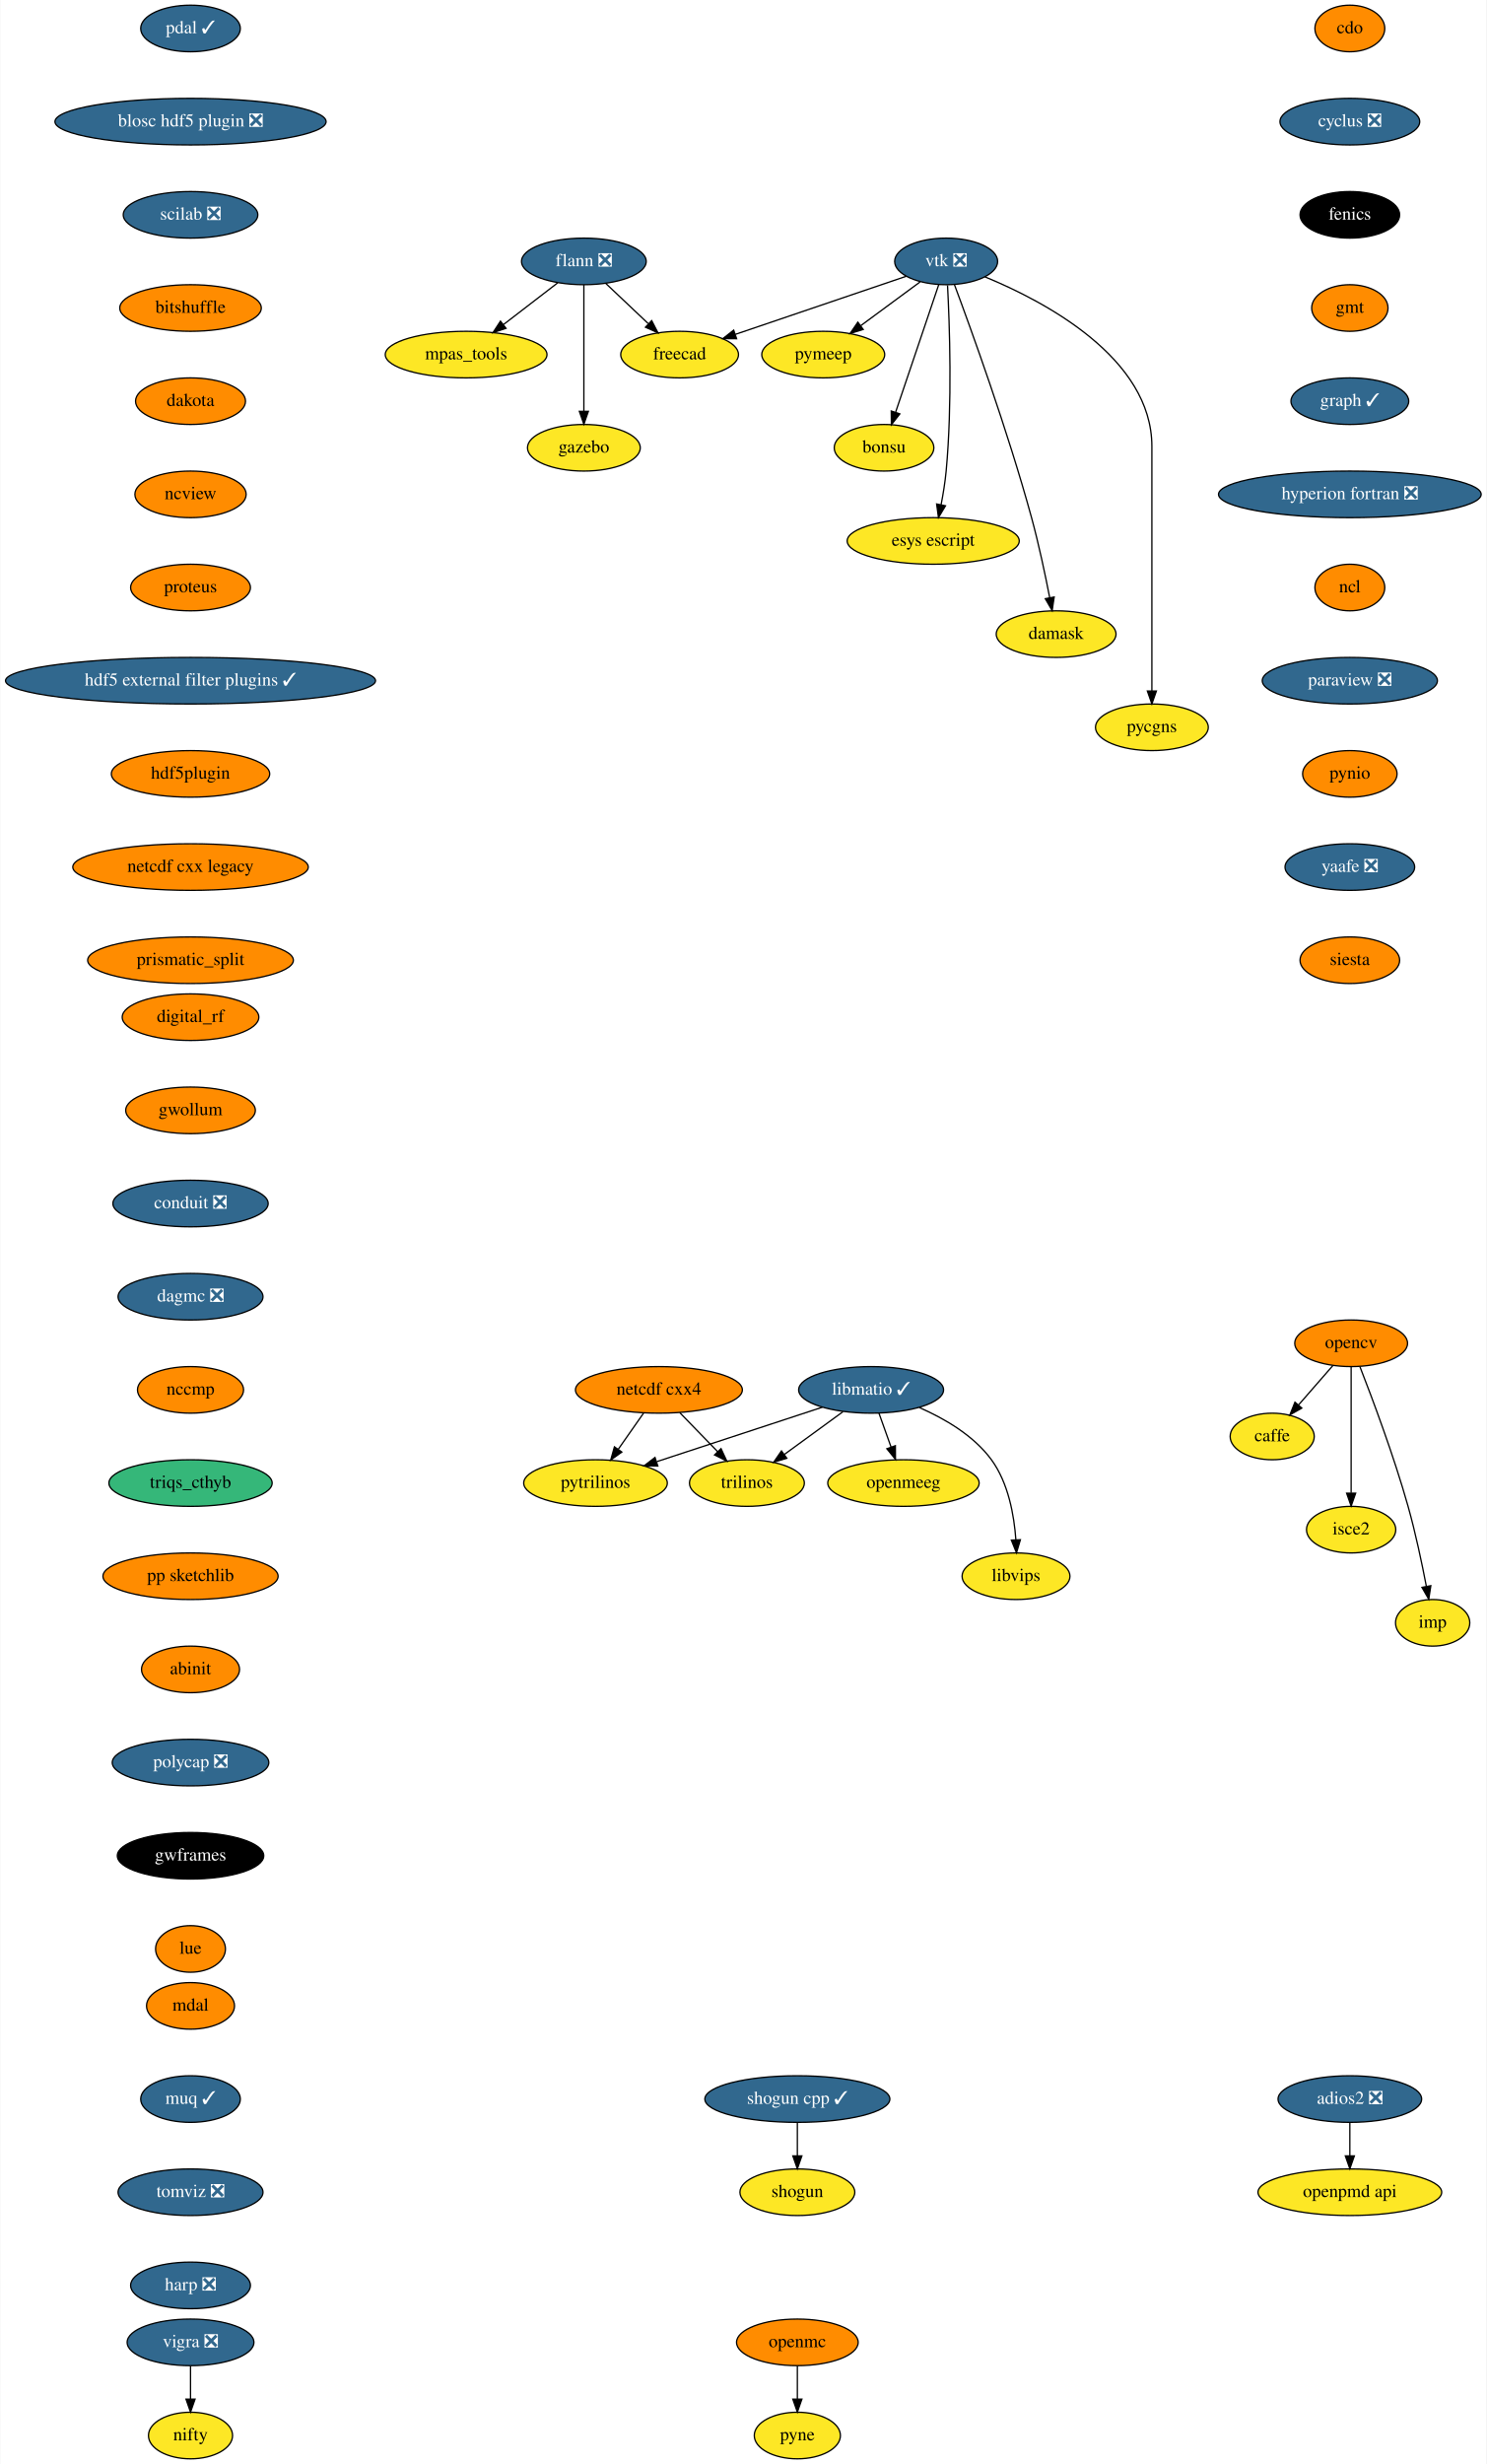
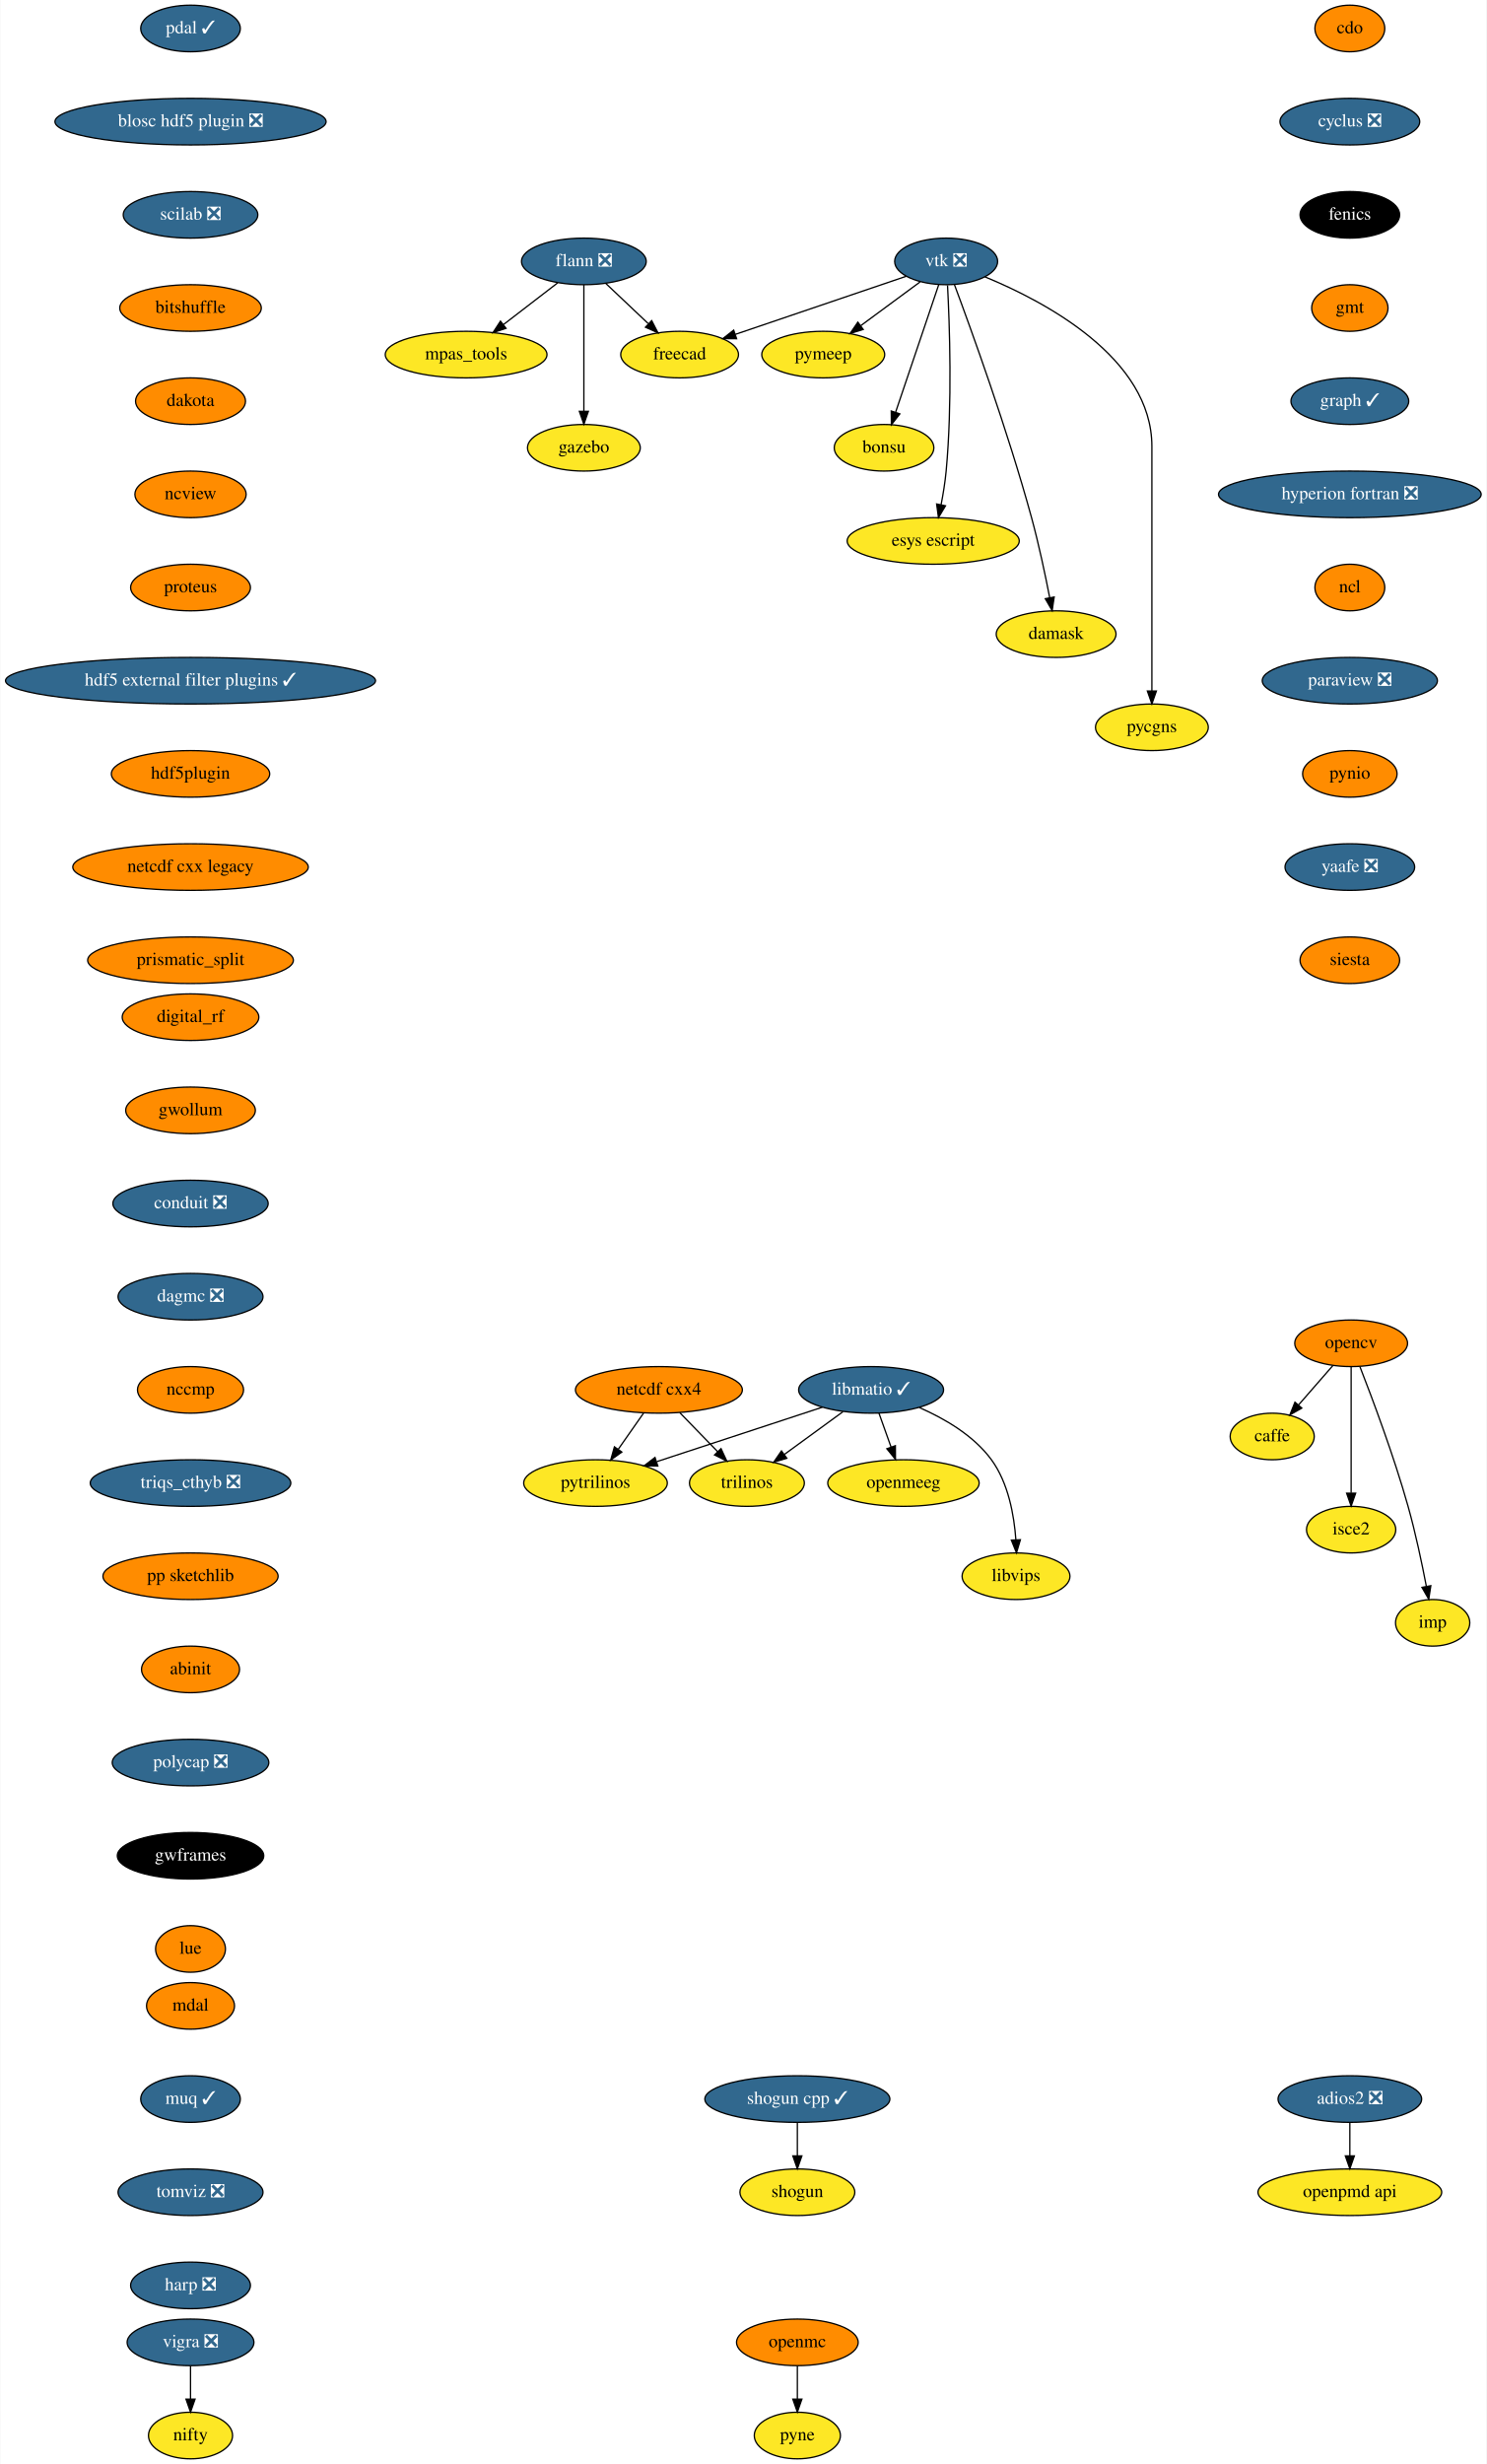
<svg xmlns="http://www.w3.org/2000/svg" xmlns:xlink="http://www.w3.org/1999/xlink" width="1149pt" height="1904pt" viewBox="0.00 0.00 1148.50 1904.00">
  <g id="graph0" class="graph" transform="scale(1 1) rotate(0) translate(4 1900)">
    <polygon fill="white" stroke="transparent" points="-4,4 -4,-1900 1144.5,-1900 1144.5,4 -4,4" />
    <g id="node1" class="node">
      <g id="a_node1">
        <a xlink:href="https://github.com/conda-forge/caffe-feedstock" xlink:title="caffe">
          <ellipse fill="#fde725" stroke="black" cx="979" cy="-790" rx="32.5" ry="18" />
          <text text-anchor="middle" x="979" y="-786.3" font-family="Times,serif" font-size="14.00">caffe</text>
        </a>
      </g>
    </g>
    <g id="node2" class="node">
      <g id="a_node2">
        <a xlink:href="https://github.com/conda-forge/cdo-feedstock" xlink:title="cdo">
          <ellipse fill="#ff8c00" stroke="black" cx="1039" cy="-1878" rx="27" ry="18" />
          <text text-anchor="middle" x="1039" y="-1874.3" font-family="Times,serif" font-size="14.00">cdo</text>
        </a>
      </g>
    </g>
    <g id="node3" class="node">
      <g id="a_node3">
        <a xlink:href="https://github.com/conda-forge/cyclus-feedstock/pull/63" xlink:title="cyclus ❎">
          <ellipse fill="#31688e" stroke="black" cx="1039" cy="-1806" rx="54" ry="18" />
          <text text-anchor="middle" x="1039" y="-1802.3" font-family="Times,serif" font-size="14.00" fill="white">cyclus ❎</text>
        </a>
      </g>
    </g>
    <g id="node4" class="node">
      <g id="a_node4">
        <a xlink:href="https://github.com/conda-forge/fenics-feedstock" xlink:title="fenics">
          <ellipse fill="#000000" stroke="black" cx="1039" cy="-1734" rx="38.5" ry="18" />
          <text text-anchor="middle" x="1039" y="-1730.3" font-family="Times,serif" font-size="14.00" fill="white">fenics</text>
        </a>
      </g>
    </g>
    <g id="node5" class="node">
      <g id="a_node5">
        <a xlink:href="https://github.com/conda-forge/gmt-feedstock" xlink:title="gmt">
          <ellipse fill="#ff8c00" stroke="black" cx="1039" cy="-1662" rx="29.5" ry="18" />
          <text text-anchor="middle" x="1039" y="-1658.3" font-family="Times,serif" font-size="14.00">gmt</text>
        </a>
      </g>
    </g>
    <g id="node10" class="node">
      <g id="a_node10">
        <a xlink:href="https://github.com/conda-forge/graph-feedstock/pull/6" xlink:title="graph ✓">
          <ellipse fill="#31688e" stroke="black" cx="1039" cy="-1590" rx="45.5" ry="18" />
          <text text-anchor="middle" x="1039" y="-1586.3" font-family="Times,serif" font-size="14.00" fill="white">graph ✓</text>
        </a>
      </g>
    </g>
    <g id="node6" class="node">
      <g id="a_node6">
        <a xlink:href="https://github.com/conda-forge/flann-feedstock/pull/31" xlink:title="flann ❎">
          <ellipse fill="#31688e" stroke="black" cx="447" cy="-1698" rx="48.19" ry="18" />
          <text text-anchor="middle" x="447" y="-1694.3" font-family="Times,serif" font-size="14.00" fill="white">flann ❎</text>
        </a>
      </g>
    </g>
    <g id="node7" class="node">
      <g id="a_node7">
        <a xlink:href="https://github.com/conda-forge/freecad-feedstock" xlink:title="freecad">
          <ellipse fill="#fde725" stroke="black" cx="521" cy="-1626" rx="45.5" ry="18" />
          <text text-anchor="middle" x="521" y="-1622.3" font-family="Times,serif" font-size="14.00">freecad</text>
        </a>
      </g>
    </g>
    <g id="edge4" class="edge">
      <path fill="none" stroke="black" d="M463.79,-1681.12C473.54,-1671.9 485.98,-1660.13 496.77,-1649.92" />
      <polygon fill="black" stroke="black" points="499.42,-1652.24 504.27,-1642.82 494.6,-1647.15 499.42,-1652.24" />
    </g>
    <g id="node8" class="node">
      <g id="a_node8">
        <a xlink:href="https://github.com/conda-forge/mpas_tools-feedstock" xlink:title="mpas_tools">
          <ellipse fill="#fde725" stroke="black" cx="356" cy="-1626" rx="62.5" ry="18" />
          <text text-anchor="middle" x="356" y="-1622.3" font-family="Times,serif" font-size="14.00">mpas_tools</text>
        </a>
      </g>
    </g>
    <g id="edge5" class="edge">
      <path fill="none" stroke="black" d="M426.8,-1681.46C414.49,-1671.99 398.55,-1659.73 384.91,-1649.24" />
      <polygon fill="black" stroke="black" points="386.83,-1646.3 376.77,-1642.98 382.56,-1651.85 386.83,-1646.3" />
    </g>
    <g id="node9" class="node">
      <g id="a_node9">
        <a xlink:href="https://github.com/conda-forge/gazebo-feedstock" xlink:title="gazebo">
          <ellipse fill="#fde725" stroke="black" cx="447" cy="-1554" rx="43.59" ry="18" />
          <text text-anchor="middle" x="447" y="-1550.3" font-family="Times,serif" font-size="14.00">gazebo</text>
        </a>
      </g>
    </g>
    <g id="edge6" class="edge">
      <path fill="none" stroke="black" d="M447,-1679.87C447,-1655.67 447,-1611.21 447,-1582.39" />
      <polygon fill="black" stroke="black" points="450.5,-1582.19 447,-1572.19 443.5,-1582.19 450.5,-1582.19" />
    </g>
    <g id="node11" class="node">
      <g id="a_node11">
        <a xlink:href="https://github.com/conda-forge/hyperion-fortran-feedstock/pull/20" xlink:title="hyperion fortran ❎">
          <ellipse fill="#31688e" stroke="black" cx="1039" cy="-1518" rx="101.5" ry="18" />
          <text text-anchor="middle" x="1039" y="-1514.3" font-family="Times,serif" font-size="14.00" fill="white">hyperion fortran ❎</text>
        </a>
      </g>
    </g>
    <g id="node12" class="node">
      <g id="a_node12">
        <a xlink:href="https://github.com/conda-forge/ncl-feedstock" xlink:title="ncl">
          <ellipse fill="#ff8c00" stroke="black" cx="1039" cy="-1446" rx="27" ry="18" />
          <text text-anchor="middle" x="1039" y="-1442.3" font-family="Times,serif" font-size="14.00">ncl</text>
        </a>
      </g>
    </g>
    <g id="node18" class="node">
      <g id="a_node18">
        <a xlink:href="https://github.com/conda-forge/paraview-feedstock/pull/131" xlink:title="paraview ❎">
          <ellipse fill="#31688e" stroke="black" cx="1039" cy="-1374" rx="67.69" ry="18" />
          <text text-anchor="middle" x="1039" y="-1370.3" font-family="Times,serif" font-size="14.00" fill="white">paraview ❎</text>
        </a>
      </g>
    </g>
    <g id="node13" class="node">
      <g id="a_node13">
        <a xlink:href="https://github.com/conda-forge/libmatio-feedstock/pull/39" xlink:title="libmatio ✓">
          <ellipse fill="#31688e" stroke="black" cx="669" cy="-826" rx="56" ry="18" />
          <text text-anchor="middle" x="669" y="-822.3" font-family="Times,serif" font-size="14.00" fill="white">libmatio ✓</text>
        </a>
      </g>
    </g>
    <g id="node14" class="node">
      <g id="a_node14">
        <a xlink:href="https://github.com/conda-forge/pytrilinos-feedstock" xlink:title="pytrilinos">
          <ellipse fill="#fde725" stroke="black" cx="456" cy="-754" rx="55.49" ry="18" />
          <text text-anchor="middle" x="456" y="-750.3" font-family="Times,serif" font-size="14.00">pytrilinos</text>
        </a>
      </g>
    </g>
    <g id="edge10" class="edge">
      <path fill="none" stroke="black" d="M631.41,-812.65C595.78,-800.94 542.11,-783.3 503.53,-770.62" />
      <polygon fill="black" stroke="black" points="504.16,-767.14 493.57,-767.35 501.98,-773.79 504.16,-767.14" />
    </g>
    <g id="node15" class="node">
      <g id="a_node15">
        <a xlink:href="https://github.com/conda-forge/trilinos-feedstock" xlink:title="trilinos">
          <ellipse fill="#fde725" stroke="black" cx="573" cy="-754" rx="44.39" ry="18" />
          <text text-anchor="middle" x="573" y="-750.3" font-family="Times,serif" font-size="14.00">trilinos</text>
        </a>
      </g>
    </g>
    <g id="edge11" class="edge">
      <path fill="none" stroke="black" d="M647.22,-809.12C633.81,-799.34 616.46,-786.69 601.9,-776.08" />
      <polygon fill="black" stroke="black" points="603.85,-773.17 593.71,-770.1 599.73,-778.82 603.85,-773.17" />
    </g>
    <g id="node16" class="node">
      <g id="a_node16">
        <a xlink:href="https://github.com/conda-forge/openmeeg-feedstock" xlink:title="openmeeg">
          <ellipse fill="#fde725" stroke="black" cx="694" cy="-754" rx="58.5" ry="18" />
          <text text-anchor="middle" x="694" y="-750.3" font-family="Times,serif" font-size="14.00">openmeeg</text>
        </a>
      </g>
    </g>
    <g id="edge12" class="edge">
      <path fill="none" stroke="black" d="M675.05,-808.05C677.87,-800.18 681.28,-790.62 684.43,-781.79" />
      <polygon fill="black" stroke="black" points="687.76,-782.87 687.83,-772.28 681.17,-780.52 687.76,-782.87" />
    </g>
    <g id="node17" class="node">
      <g id="a_node17">
        <a xlink:href="https://github.com/conda-forge/libvips-feedstock" xlink:title="libvips">
          <ellipse fill="#fde725" stroke="black" cx="781" cy="-682" rx="41.69" ry="18" />
          <text text-anchor="middle" x="781" y="-678.3" font-family="Times,serif" font-size="14.00">libvips</text>
        </a>
      </g>
    </g>
    <g id="edge13" class="edge">
      <path fill="none" stroke="black" d="M706.36,-812.3C725.79,-803.82 748.28,-790.75 762,-772 775.08,-754.11 779.53,-729.11 780.88,-710.16" />
      <polygon fill="black" stroke="black" points="784.38,-710.22 781.36,-700.07 777.39,-709.9 784.38,-710.22" />
    </g>
    <g id="node25" class="node">
      <g id="a_node25">
        <a xlink:href="https://github.com/conda-forge/pynio-feedstock" xlink:title="pynio">
          <ellipse fill="#ff8c00" stroke="black" cx="1039" cy="-1302" rx="36.5" ry="18" />
          <text text-anchor="middle" x="1039" y="-1298.3" font-family="Times,serif" font-size="14.00">pynio</text>
        </a>
      </g>
    </g>
    <g id="node19" class="node">
      <g id="a_node19">
        <a xlink:href="https://github.com/conda-forge/netcdf-cxx4-feedstock" xlink:title="netcdf cxx4">
          <ellipse fill="#ff8c00" stroke="black" cx="505" cy="-826" rx="64.5" ry="18" />
          <text text-anchor="middle" x="505" y="-822.3" font-family="Times,serif" font-size="14.00">netcdf cxx4</text>
        </a>
      </g>
    </g>
    <g id="edge15" class="edge">
      <path fill="none" stroke="black" d="M493.14,-808.05C487.3,-799.71 480.14,-789.49 473.68,-780.25" />
      <polygon fill="black" stroke="black" points="476.35,-777.97 467.75,-771.79 470.62,-781.99 476.35,-777.97" />
    </g>
    <g id="edge16" class="edge">
      <path fill="none" stroke="black" d="M521.12,-808.41C529.88,-799.39 540.86,-788.09 550.46,-778.21" />
      <polygon fill="black" stroke="black" points="553.01,-780.6 557.47,-770.99 547.99,-775.72 553.01,-780.6" />
    </g>
    <g id="node20" class="node">
      <g id="a_node20">
        <a xlink:href="https://github.com/conda-forge/opencv-feedstock" xlink:title="opencv">
          <ellipse fill="#ff8c00" stroke="black" cx="1040" cy="-862" rx="43.59" ry="18" />
          <text text-anchor="middle" x="1040" y="-858.3" font-family="Times,serif" font-size="14.00">opencv</text>
        </a>
      </g>
    </g>
    <g id="edge17" class="edge">
      <path fill="none" stroke="black" d="M1025.85,-844.76C1017.96,-835.71 1008.01,-824.29 999.3,-814.3" />
      <polygon fill="black" stroke="black" points="1001.86,-811.91 992.65,-806.67 996.58,-816.5 1001.86,-811.91" />
    </g>
    <g id="node21" class="node">
      <g id="a_node21">
        <a xlink:href="https://github.com/conda-forge/isce2-feedstock" xlink:title="isce2">
          <ellipse fill="#fde725" stroke="black" cx="1040" cy="-718" rx="34.5" ry="18" />
          <text text-anchor="middle" x="1040" y="-714.3" font-family="Times,serif" font-size="14.00">isce2</text>
        </a>
      </g>
    </g>
    <g id="edge18" class="edge">
      <path fill="none" stroke="black" d="M1040,-843.87C1040,-819.67 1040,-775.21 1040,-746.39" />
      <polygon fill="black" stroke="black" points="1043.5,-746.19 1040,-736.19 1036.5,-746.19 1043.5,-746.19" />
    </g>
    <g id="node22" class="node">
      <g id="a_node22">
        <a xlink:href="https://github.com/conda-forge/imp-feedstock" xlink:title="imp">
          <ellipse fill="#fde725" stroke="black" cx="1103" cy="-646" rx="28.7" ry="18" />
          <text text-anchor="middle" x="1103" y="-642.3" font-family="Times,serif" font-size="14.00">imp</text>
        </a>
      </g>
    </g>
    <g id="edge19" class="edge">
      <path fill="none" stroke="black" d="M1046.83,-843.83C1056.16,-819.95 1072.97,-775.2 1084,-736 1089.74,-715.6 1094.68,-692.14 1098.09,-674.43" />
      <polygon fill="black" stroke="black" points="1101.6,-674.69 1100,-664.22 1094.72,-673.4 1101.6,-674.69" />
    </g>
    <g id="node23" class="node">
      <g id="a_node23">
        <a xlink:href="https://github.com/conda-forge/openmc-feedstock" xlink:title="openmc">
          <ellipse fill="#ff8c00" stroke="black" cx="612" cy="-90" rx="47" ry="18" />
          <text text-anchor="middle" x="612" y="-86.3" font-family="Times,serif" font-size="14.00">openmc</text>
        </a>
      </g>
    </g>
    <g id="node24" class="node">
      <g id="a_node24">
        <a xlink:href="https://github.com/conda-forge/pyne-feedstock" xlink:title="pyne">
          <ellipse fill="#fde725" stroke="black" cx="612" cy="-18" rx="33.29" ry="18" />
          <text text-anchor="middle" x="612" y="-14.3" font-family="Times,serif" font-size="14.00">pyne</text>
        </a>
      </g>
    </g>
    <g id="edge20" class="edge">
      <path fill="none" stroke="black" d="M612,-71.7C612,-63.98 612,-54.71 612,-46.11" />
      <polygon fill="black" stroke="black" points="615.5,-46.1 612,-36.1 608.5,-46.1 615.5,-46.1" />
    </g>
    <g id="node26" class="node">
      <g id="a_node26">
        <a xlink:href="https://github.com/conda-forge/yaafe-feedstock/pull/15" xlink:title="yaafe ❎">
          <ellipse fill="#31688e" stroke="black" cx="1039" cy="-1230" rx="50.09" ry="18" />
          <text text-anchor="middle" x="1039" y="-1226.3" font-family="Times,serif" font-size="14.00" fill="white">yaafe ❎</text>
        </a>
      </g>
    </g>
    <g id="node31" class="node">
      <g id="a_node31">
        <a xlink:href="https://github.com/conda-forge/siesta-feedstock" xlink:title="siesta">
          <ellipse fill="#ff8c00" stroke="black" cx="1039" cy="-1158" rx="38.5" ry="18" />
          <text text-anchor="middle" x="1039" y="-1154.3" font-family="Times,serif" font-size="14.00">siesta</text>
        </a>
      </g>
    </g>
    <g id="node27" class="node">
      <g id="a_node27">
        <a xlink:href="https://github.com/conda-forge/shogun-feedstock" xlink:title="shogun">
          <ellipse fill="#fde725" stroke="black" cx="612" cy="-206" rx="44.39" ry="18" />
          <text text-anchor="middle" x="612" y="-202.3" font-family="Times,serif" font-size="14.00">shogun</text>
        </a>
      </g>
    </g>
    <g id="node28" class="node">
      <g id="a_node28">
        <a xlink:href="https://github.com/conda-forge/shogun-cpp-feedstock/pull/47" xlink:title="shogun cpp ✓">
          <ellipse fill="#31688e" stroke="black" cx="612" cy="-278" rx="71.5" ry="18" />
          <text text-anchor="middle" x="612" y="-274.3" font-family="Times,serif" font-size="14.00" fill="white">shogun cpp ✓</text>
        </a>
      </g>
    </g>
    <g id="edge23" class="edge">
      <path fill="none" stroke="black" d="M612,-259.7C612,-251.98 612,-242.71 612,-234.11" />
      <polygon fill="black" stroke="black" points="615.5,-234.1 612,-224.1 608.5,-234.1 615.5,-234.1" />
    </g>
    <g id="node29" class="node">
      <g id="a_node29">
        <a xlink:href="https://github.com/conda-forge/vigra-feedstock/pull/75" xlink:title="vigra ❎">
          <ellipse fill="#31688e" stroke="black" cx="143" cy="-90" rx="48.99" ry="18" />
          <text text-anchor="middle" x="143" y="-86.3" font-family="Times,serif" font-size="14.00" fill="white">vigra ❎</text>
        </a>
      </g>
    </g>
    <g id="node30" class="node">
      <g id="a_node30">
        <a xlink:href="https://github.com/conda-forge/nifty-feedstock" xlink:title="nifty">
          <ellipse fill="#fde725" stroke="black" cx="143" cy="-18" rx="32.5" ry="18" />
          <text text-anchor="middle" x="143" y="-14.3" font-family="Times,serif" font-size="14.00">nifty</text>
        </a>
      </g>
    </g>
    <g id="edge24" class="edge">
      <path fill="none" stroke="black" d="M143,-71.7C143,-63.98 143,-54.71 143,-46.11" />
      <polygon fill="black" stroke="black" points="146.5,-46.1 143,-36.1 139.5,-46.1 146.5,-46.1" />
    </g>
    <g id="node32" class="node">
      <g id="a_node32">
        <a xlink:href="https://github.com/conda-forge/vtk-feedstock/pull/203" xlink:title="vtk ❎">
          <ellipse fill="#31688e" stroke="black" cx="727" cy="-1698" rx="39.79" ry="18" />
          <text text-anchor="middle" x="727" y="-1694.3" font-family="Times,serif" font-size="14.00" fill="white">vtk ❎</text>
        </a>
      </g>
    </g>
    <g id="edge26" class="edge">
      <path fill="none" stroke="black" d="M696.16,-1686.52C661.08,-1674.6 603.57,-1655.06 564.08,-1641.64" />
      <polygon fill="black" stroke="black" points="565.04,-1638.27 554.45,-1638.37 562.79,-1644.9 565.04,-1638.27" />
    </g>
    <g id="node33" class="node">
      <g id="a_node33">
        <a xlink:href="https://github.com/conda-forge/pymeep-feedstock" xlink:title="pymeep">
          <ellipse fill="#fde725" stroke="black" cx="632" cy="-1626" rx="47.5" ry="18" />
          <text text-anchor="middle" x="632" y="-1622.3" font-family="Times,serif" font-size="14.00">pymeep</text>
        </a>
      </g>
    </g>
    <g id="edge27" class="edge">
      <path fill="none" stroke="black" d="M706.85,-1682.15C693.56,-1672.36 675.93,-1659.37 661.12,-1648.45" />
      <polygon fill="black" stroke="black" points="662.9,-1645.42 652.77,-1642.31 658.75,-1651.06 662.9,-1645.42" />
    </g>
    <g id="node34" class="node">
      <g id="a_node34">
        <a xlink:href="https://github.com/conda-forge/bonsu-feedstock" xlink:title="bonsu">
          <ellipse fill="#fde725" stroke="black" cx="679" cy="-1554" rx="38.5" ry="18" />
          <text text-anchor="middle" x="679" y="-1550.3" font-family="Times,serif" font-size="14.00">bonsu</text>
        </a>
      </g>
    </g>
    <g id="edge28" class="edge">
      <path fill="none" stroke="black" d="M721.31,-1680.15C713.08,-1655.81 697.78,-1610.57 688.01,-1581.67" />
      <polygon fill="black" stroke="black" points="691.21,-1580.18 684.69,-1571.82 684.57,-1582.42 691.21,-1580.18" />
    </g>
    <g id="node35" class="node">
      <g id="a_node35">
        <a xlink:href="https://github.com/conda-forge/esys-escript-feedstock" xlink:title="esys escript">
          <ellipse fill="#fde725" stroke="black" cx="717" cy="-1482" rx="66.5" ry="18" />
          <text text-anchor="middle" x="717" y="-1478.3" font-family="Times,serif" font-size="14.00">esys escript</text>
        </a>
      </g>
    </g>
    <g id="edge29" class="edge">
      <path fill="none" stroke="black" d="M728.06,-1679.56C729.62,-1649.96 731.87,-1588.04 727,-1536 726.2,-1527.48 724.7,-1518.28 723.1,-1509.99" />
      <polygon fill="black" stroke="black" points="726.5,-1509.16 721.06,-1500.07 719.64,-1510.57 726.5,-1509.16" />
    </g>
    <g id="node36" class="node">
      <g id="a_node36">
        <a xlink:href="https://github.com/conda-forge/damask-feedstock" xlink:title="damask">
          <ellipse fill="#fde725" stroke="black" cx="812" cy="-1410" rx="46.29" ry="18" />
          <text text-anchor="middle" x="812" y="-1406.3" font-family="Times,serif" font-size="14.00">damask</text>
        </a>
      </g>
    </g>
    <g id="edge30" class="edge">
      <path fill="none" stroke="black" d="M733.39,-1680.07C746.02,-1646.23 774.5,-1567.67 793,-1500 798.59,-1479.55 803.54,-1456.1 806.98,-1438.4" />
      <polygon fill="black" stroke="black" points="810.49,-1438.68 808.93,-1428.2 803.62,-1437.37 810.49,-1438.68" />
    </g>
    <g id="node37" class="node">
      <g id="a_node37">
        <a xlink:href="https://github.com/conda-forge/pycgns-feedstock" xlink:title="pycgns">
          <ellipse fill="#fde725" stroke="black" cx="886" cy="-1338" rx="43.59" ry="18" />
          <text text-anchor="middle" x="886" y="-1334.3" font-family="Times,serif" font-size="14.00">pycgns</text>
        </a>
      </g>
    </g>
    <g id="edge31" class="edge">
      <path fill="none" stroke="black" d="M756.91,-1686.09C802.97,-1667.14 886,-1623.47 886,-1555 886,-1555 886,-1555 886,-1481 886,-1441 886,-1394.65 886,-1366.08" />
      <polygon fill="black" stroke="black" points="889.5,-1366.05 886,-1356.05 882.5,-1366.05 889.5,-1366.05" />
    </g>
    <g id="node38" class="node">
      <g id="a_node38">
        <a xlink:href="https://github.com/conda-forge/pdal-feedstock/pull/140" xlink:title="pdal ✓">
          <ellipse fill="#31688e" stroke="black" cx="143" cy="-1878" rx="38.5" ry="18" />
          <text text-anchor="middle" x="143" y="-1874.3" font-family="Times,serif" font-size="14.00" fill="white">pdal ✓</text>
        </a>
      </g>
    </g>
    <g id="node39" class="node">
      <g id="a_node39">
        <a xlink:href="https://github.com/conda-forge/blosc-hdf5-plugin-feedstock/pull/5" xlink:title="blosc hdf5 plugin ❎">
          <ellipse fill="#31688e" stroke="black" cx="143" cy="-1806" rx="104.78" ry="18" />
          <text text-anchor="middle" x="143" y="-1802.3" font-family="Times,serif" font-size="14.00" fill="white">blosc hdf5 plugin ❎</text>
        </a>
      </g>
    </g>
    <g id="node41" class="node">
      <g id="a_node41">
        <a xlink:href="https://github.com/conda-forge/scilab-feedstock/pull/25" xlink:title="scilab ❎">
          <ellipse fill="#31688e" stroke="black" cx="143" cy="-1734" rx="52" ry="18" />
          <text text-anchor="middle" x="143" y="-1730.3" font-family="Times,serif" font-size="14.00" fill="white">scilab ❎</text>
        </a>
      </g>
    </g>
    <g id="node40" class="node">
      <g id="a_node40">
        <a xlink:href="https://github.com/conda-forge/openpmd-api-feedstock" xlink:title="openpmd api">
          <ellipse fill="#fde725" stroke="black" cx="1039" cy="-206" rx="71" ry="18" />
          <text text-anchor="middle" x="1039" y="-202.3" font-family="Times,serif" font-size="14.00">openpmd api</text>
        </a>
      </g>
    </g>
    <g id="node42" class="node">
      <g id="a_node42">
        <a xlink:href="https://github.com/conda-forge/bitshuffle-feedstock" xlink:title="bitshuffle">
          <ellipse fill="#ff8c00" stroke="black" cx="143" cy="-1662" rx="54.69" ry="18" />
          <text text-anchor="middle" x="143" y="-1658.3" font-family="Times,serif" font-size="14.00">bitshuffle</text>
        </a>
      </g>
    </g>
    <g id="node43" class="node">
      <g id="a_node43">
        <a xlink:href="https://github.com/conda-forge/dakota-feedstock" xlink:title="dakota">
          <ellipse fill="#ff8c00" stroke="black" cx="143" cy="-1590" rx="42.49" ry="18" />
          <text text-anchor="middle" x="143" y="-1586.3" font-family="Times,serif" font-size="14.00">dakota</text>
        </a>
      </g>
    </g>
    <g id="node45" class="node">
      <g id="a_node45">
        <a xlink:href="https://github.com/conda-forge/ncview-feedstock" xlink:title="ncview">
          <ellipse fill="#ff8c00" stroke="black" cx="143" cy="-1518" rx="43" ry="18" />
          <text text-anchor="middle" x="143" y="-1514.3" font-family="Times,serif" font-size="14.00">ncview</text>
        </a>
      </g>
    </g>
    <g id="node44" class="node">
      <g id="a_node44">
        <a xlink:href="https://github.com/conda-forge/adios2-feedstock/pull/33" xlink:title="adios2 ❎">
          <ellipse fill="#31688e" stroke="black" cx="1039" cy="-278" rx="55.49" ry="18" />
          <text text-anchor="middle" x="1039" y="-274.3" font-family="Times,serif" font-size="14.00" fill="white">adios2 ❎</text>
        </a>
      </g>
    </g>
    <g id="edge36" class="edge">
      <path fill="none" stroke="black" d="M1039,-259.7C1039,-251.98 1039,-242.71 1039,-234.11" />
      <polygon fill="black" stroke="black" points="1042.5,-234.1 1039,-224.1 1035.5,-234.1 1042.5,-234.1" />
    </g>
    <g id="node46" class="node">
      <g id="a_node46">
        <a xlink:href="https://github.com/conda-forge/proteus-feedstock" xlink:title="proteus">
          <ellipse fill="#ff8c00" stroke="black" cx="143" cy="-1446" rx="46.29" ry="18" />
          <text text-anchor="middle" x="143" y="-1442.3" font-family="Times,serif" font-size="14.00">proteus</text>
        </a>
      </g>
    </g>
    <g id="node47" class="node">
      <g id="a_node47">
        <a xlink:href="https://github.com/conda-forge/hdf5-external-filter-plugins-feedstock/pull/12" xlink:title="hdf5 external filter plugins ✓">
          <ellipse fill="#31688e" stroke="black" cx="143" cy="-1374" rx="143" ry="18" />
          <text text-anchor="middle" x="143" y="-1370.3" font-family="Times,serif" font-size="14.00" fill="white">hdf5 external filter plugins ✓</text>
        </a>
      </g>
    </g>
    <g id="node48" class="node">
      <g id="a_node48">
        <a xlink:href="https://github.com/conda-forge/hdf5plugin-feedstock" xlink:title="hdf5plugin">
          <ellipse fill="#ff8c00" stroke="black" cx="143" cy="-1302" rx="61.19" ry="18" />
          <text text-anchor="middle" x="143" y="-1298.3" font-family="Times,serif" font-size="14.00">hdf5plugin</text>
        </a>
      </g>
    </g>
    <g id="node49" class="node">
      <g id="a_node49">
        <a xlink:href="https://github.com/conda-forge/netcdf-cxx-legacy-feedstock" xlink:title="netcdf cxx legacy">
          <ellipse fill="#ff8c00" stroke="black" cx="143" cy="-1230" rx="91" ry="18" />
          <text text-anchor="middle" x="143" y="-1226.3" font-family="Times,serif" font-size="14.00">netcdf cxx legacy</text>
        </a>
      </g>
    </g>
    <g id="node50" class="node">
      <g id="a_node50">
        <a xlink:href="https://github.com/conda-forge/prismatic_split-feedstock" xlink:title="prismatic_split">
          <ellipse fill="#ff8c00" stroke="black" cx="143" cy="-1158" rx="79.5" ry="18" />
          <text text-anchor="middle" x="143" y="-1154.3" font-family="Times,serif" font-size="14.00">prismatic_split</text>
        </a>
      </g>
    </g>
    <g id="node51" class="node">
      <g id="a_node51">
        <a xlink:href="https://github.com/conda-forge/digital_rf-feedstock" xlink:title="digital_rf">
          <ellipse fill="#ff8c00" stroke="black" cx="143" cy="-1114" rx="52.79" ry="18" />
          <text text-anchor="middle" x="143" y="-1110.3" font-family="Times,serif" font-size="14.00">digital_rf</text>
        </a>
      </g>
    </g>
    <g id="node52" class="node">
      <g id="a_node52">
        <a xlink:href="https://github.com/conda-forge/gwollum-feedstock" xlink:title="gwollum">
          <ellipse fill="#ff8c00" stroke="black" cx="143" cy="-1042" rx="50.09" ry="18" />
          <text text-anchor="middle" x="143" y="-1038.3" font-family="Times,serif" font-size="14.00">gwollum</text>
        </a>
      </g>
    </g>
    <g id="node53" class="node">
      <g id="a_node53">
        <a xlink:href="https://github.com/conda-forge/conduit-feedstock/pull/14" xlink:title="conduit ❎">
          <ellipse fill="#31688e" stroke="black" cx="143" cy="-970" rx="60" ry="18" />
          <text text-anchor="middle" x="143" y="-966.3" font-family="Times,serif" font-size="14.00" fill="white">conduit ❎</text>
        </a>
      </g>
    </g>
    <g id="node54" class="node">
      <g id="a_node54">
        <a xlink:href="https://github.com/conda-forge/dagmc-feedstock/pull/5" xlink:title="dagmc ❎">
          <ellipse fill="#31688e" stroke="black" cx="143" cy="-898" rx="56" ry="18" />
          <text text-anchor="middle" x="143" y="-894.3" font-family="Times,serif" font-size="14.00" fill="white">dagmc ❎</text>
        </a>
      </g>
    </g>
    <g id="node55" class="node">
      <g id="a_node55">
        <a xlink:href="https://github.com/conda-forge/nccmp-feedstock" xlink:title="nccmp">
          <ellipse fill="#ff8c00" stroke="black" cx="143" cy="-826" rx="41" ry="18" />
          <text text-anchor="middle" x="143" y="-822.3" font-family="Times,serif" font-size="14.00">nccmp</text>
        </a>
      </g>
    </g>
    <g id="node56" class="node">
      <g id="a_node56">
-         <a xlink:href="https://github.com/conda-forge/triqs_cthyb-feedstock" xlink:title="triqs_cthyb">
-           <ellipse fill="#35b779" stroke="black" cx="143" cy="-754" rx="63.09" ry="18" />
-           <text text-anchor="middle" x="143" y="-750.3" font-family="Times,serif" font-size="14.00">triqs_cthyb</text>
+         <a xlink:href="https://github.com/conda-forge/triqs_cthyb-feedstock/pull/21" xlink:title="triqs_cthyb ❎">
+           <ellipse fill="#31688e" stroke="black" cx="143" cy="-754" rx="77.5" ry="18" />
+           <text text-anchor="middle" x="143" y="-750.3" font-family="Times,serif" font-size="14.00" fill="white">triqs_cthyb ❎</text>
        </a>
      </g>
    </g>
    <g id="node57" class="node">
      <g id="a_node57">
        <a xlink:href="https://github.com/conda-forge/pp-sketchlib-feedstock" xlink:title="pp sketchlib">
          <ellipse fill="#ff8c00" stroke="black" cx="143" cy="-682" rx="67.69" ry="18" />
          <text text-anchor="middle" x="143" y="-678.3" font-family="Times,serif" font-size="14.00">pp sketchlib</text>
        </a>
      </g>
    </g>
    <g id="node58" class="node">
      <g id="a_node58">
        <a xlink:href="https://github.com/conda-forge/abinit-feedstock" xlink:title="abinit">
          <ellipse fill="#ff8c00" stroke="black" cx="143" cy="-610" rx="37.89" ry="18" />
          <text text-anchor="middle" x="143" y="-606.3" font-family="Times,serif" font-size="14.00">abinit</text>
        </a>
      </g>
    </g>
    <g id="node59" class="node">
      <g id="a_node59">
        <a xlink:href="https://github.com/conda-forge/polycap-feedstock/pull/10" xlink:title="polycap ❎">
          <ellipse fill="#31688e" stroke="black" cx="143" cy="-538" rx="60.5" ry="18" />
          <text text-anchor="middle" x="143" y="-534.3" font-family="Times,serif" font-size="14.00" fill="white">polycap ❎</text>
        </a>
      </g>
    </g>
    <g id="node60" class="node">
      <g id="a_node60">
        <a xlink:href="https://github.com/conda-forge/gwframes-feedstock" xlink:title="gwframes">
          <ellipse fill="#000000" stroke="black" cx="143" cy="-466" rx="56.59" ry="18" />
          <text text-anchor="middle" x="143" y="-462.3" font-family="Times,serif" font-size="14.00" fill="white">gwframes</text>
        </a>
      </g>
    </g>
    <g id="node61" class="node">
      <g id="a_node61">
        <a xlink:href="https://github.com/conda-forge/lue-feedstock" xlink:title="lue">
          <ellipse fill="#ff8c00" stroke="black" cx="143" cy="-394" rx="27" ry="18" />
          <text text-anchor="middle" x="143" y="-390.3" font-family="Times,serif" font-size="14.00">lue</text>
        </a>
      </g>
    </g>
    <g id="node62" class="node">
      <g id="a_node62">
        <a xlink:href="https://github.com/conda-forge/mdal-feedstock" xlink:title="mdal">
          <ellipse fill="#ff8c00" stroke="black" cx="143" cy="-350" rx="34" ry="18" />
          <text text-anchor="middle" x="143" y="-346.3" font-family="Times,serif" font-size="14.00">mdal</text>
        </a>
      </g>
    </g>
    <g id="node63" class="node">
      <g id="a_node63">
        <a xlink:href="https://github.com/conda-forge/muq-feedstock/pull/16" xlink:title="muq ✓">
          <ellipse fill="#31688e" stroke="black" cx="143" cy="-278" rx="38.5" ry="18" />
          <text text-anchor="middle" x="143" y="-274.3" font-family="Times,serif" font-size="14.00" fill="white">muq ✓</text>
        </a>
      </g>
    </g>
    <g id="node64" class="node">
      <g id="a_node64">
        <a xlink:href="https://github.com/conda-forge/tomviz-feedstock/pull/10" xlink:title="tomviz ❎">
          <ellipse fill="#31688e" stroke="black" cx="143" cy="-206" rx="56" ry="18" />
          <text text-anchor="middle" x="143" y="-202.3" font-family="Times,serif" font-size="14.00" fill="white">tomviz ❎</text>
        </a>
      </g>
    </g>
    <g id="node65" class="node">
      <g id="a_node65">
        <a xlink:href="https://github.com/conda-forge/harp-feedstock/pull/7" xlink:title="harp ❎">
          <ellipse fill="#31688e" stroke="black" cx="143" cy="-134" rx="46.29" ry="18" />
          <text text-anchor="middle" x="143" y="-130.3" font-family="Times,serif" font-size="14.00" fill="white">harp ❎</text>
        </a>
      </g>
    </g>
  </g>
</svg>
